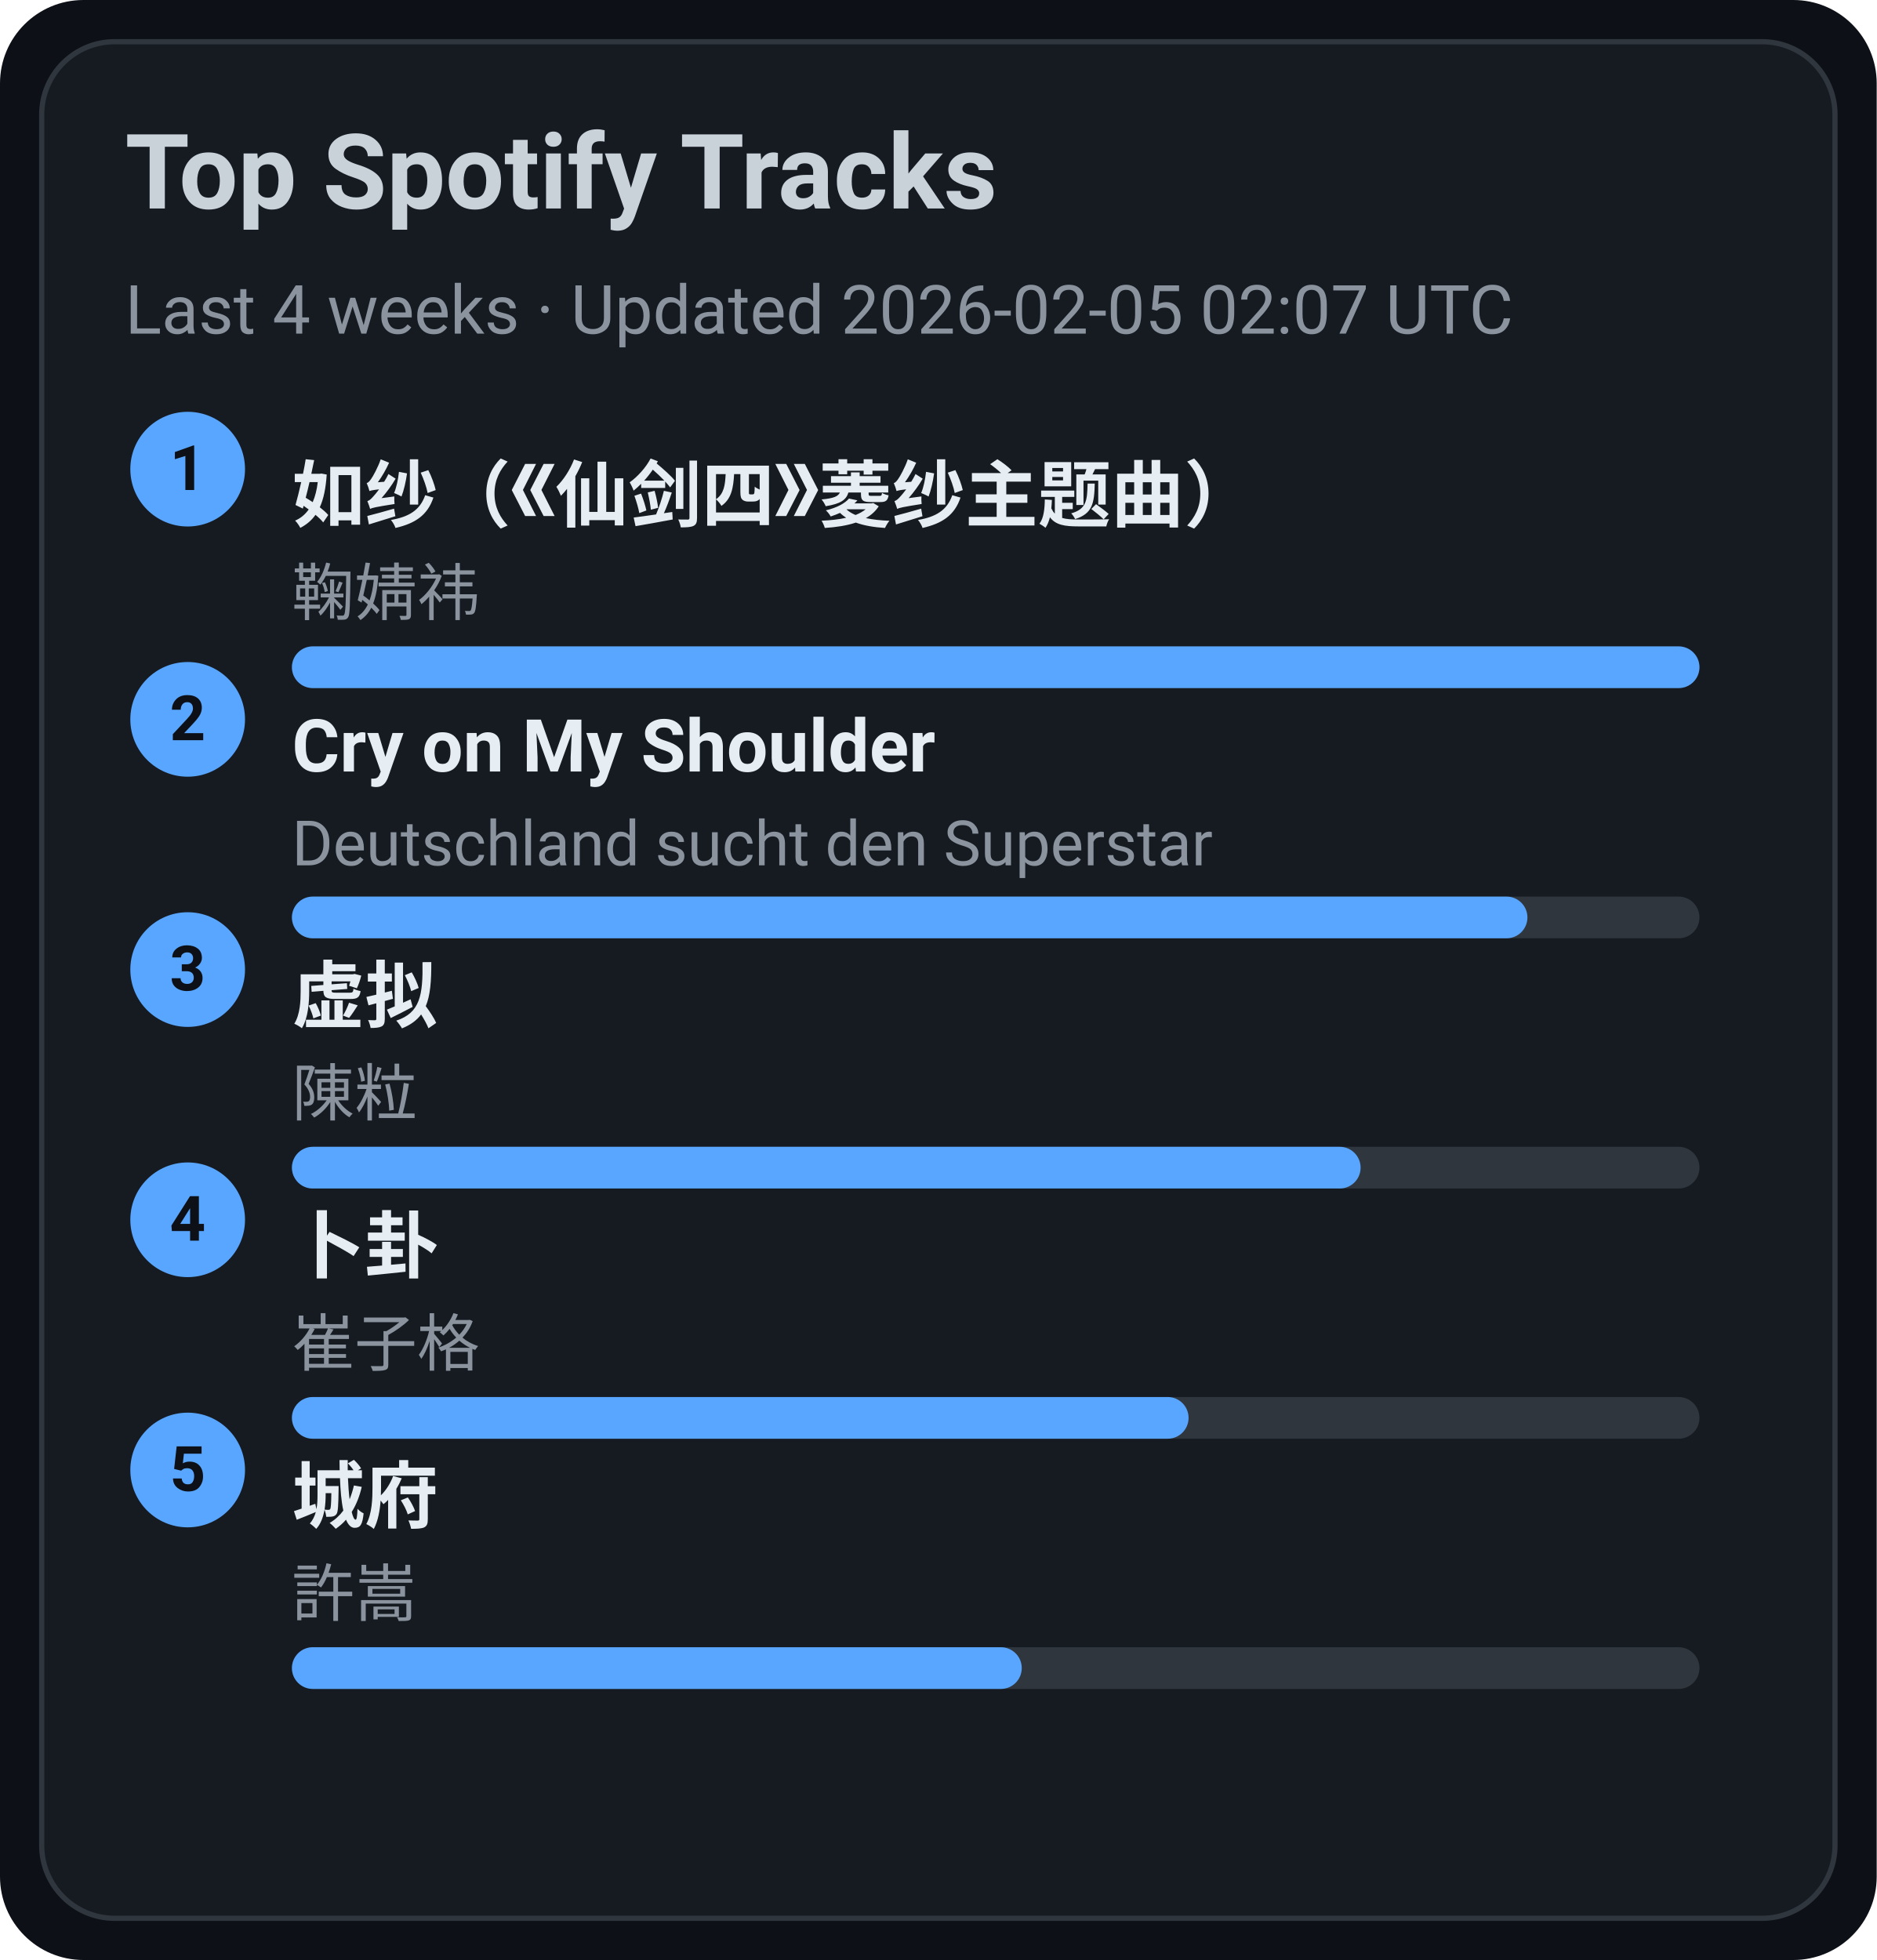
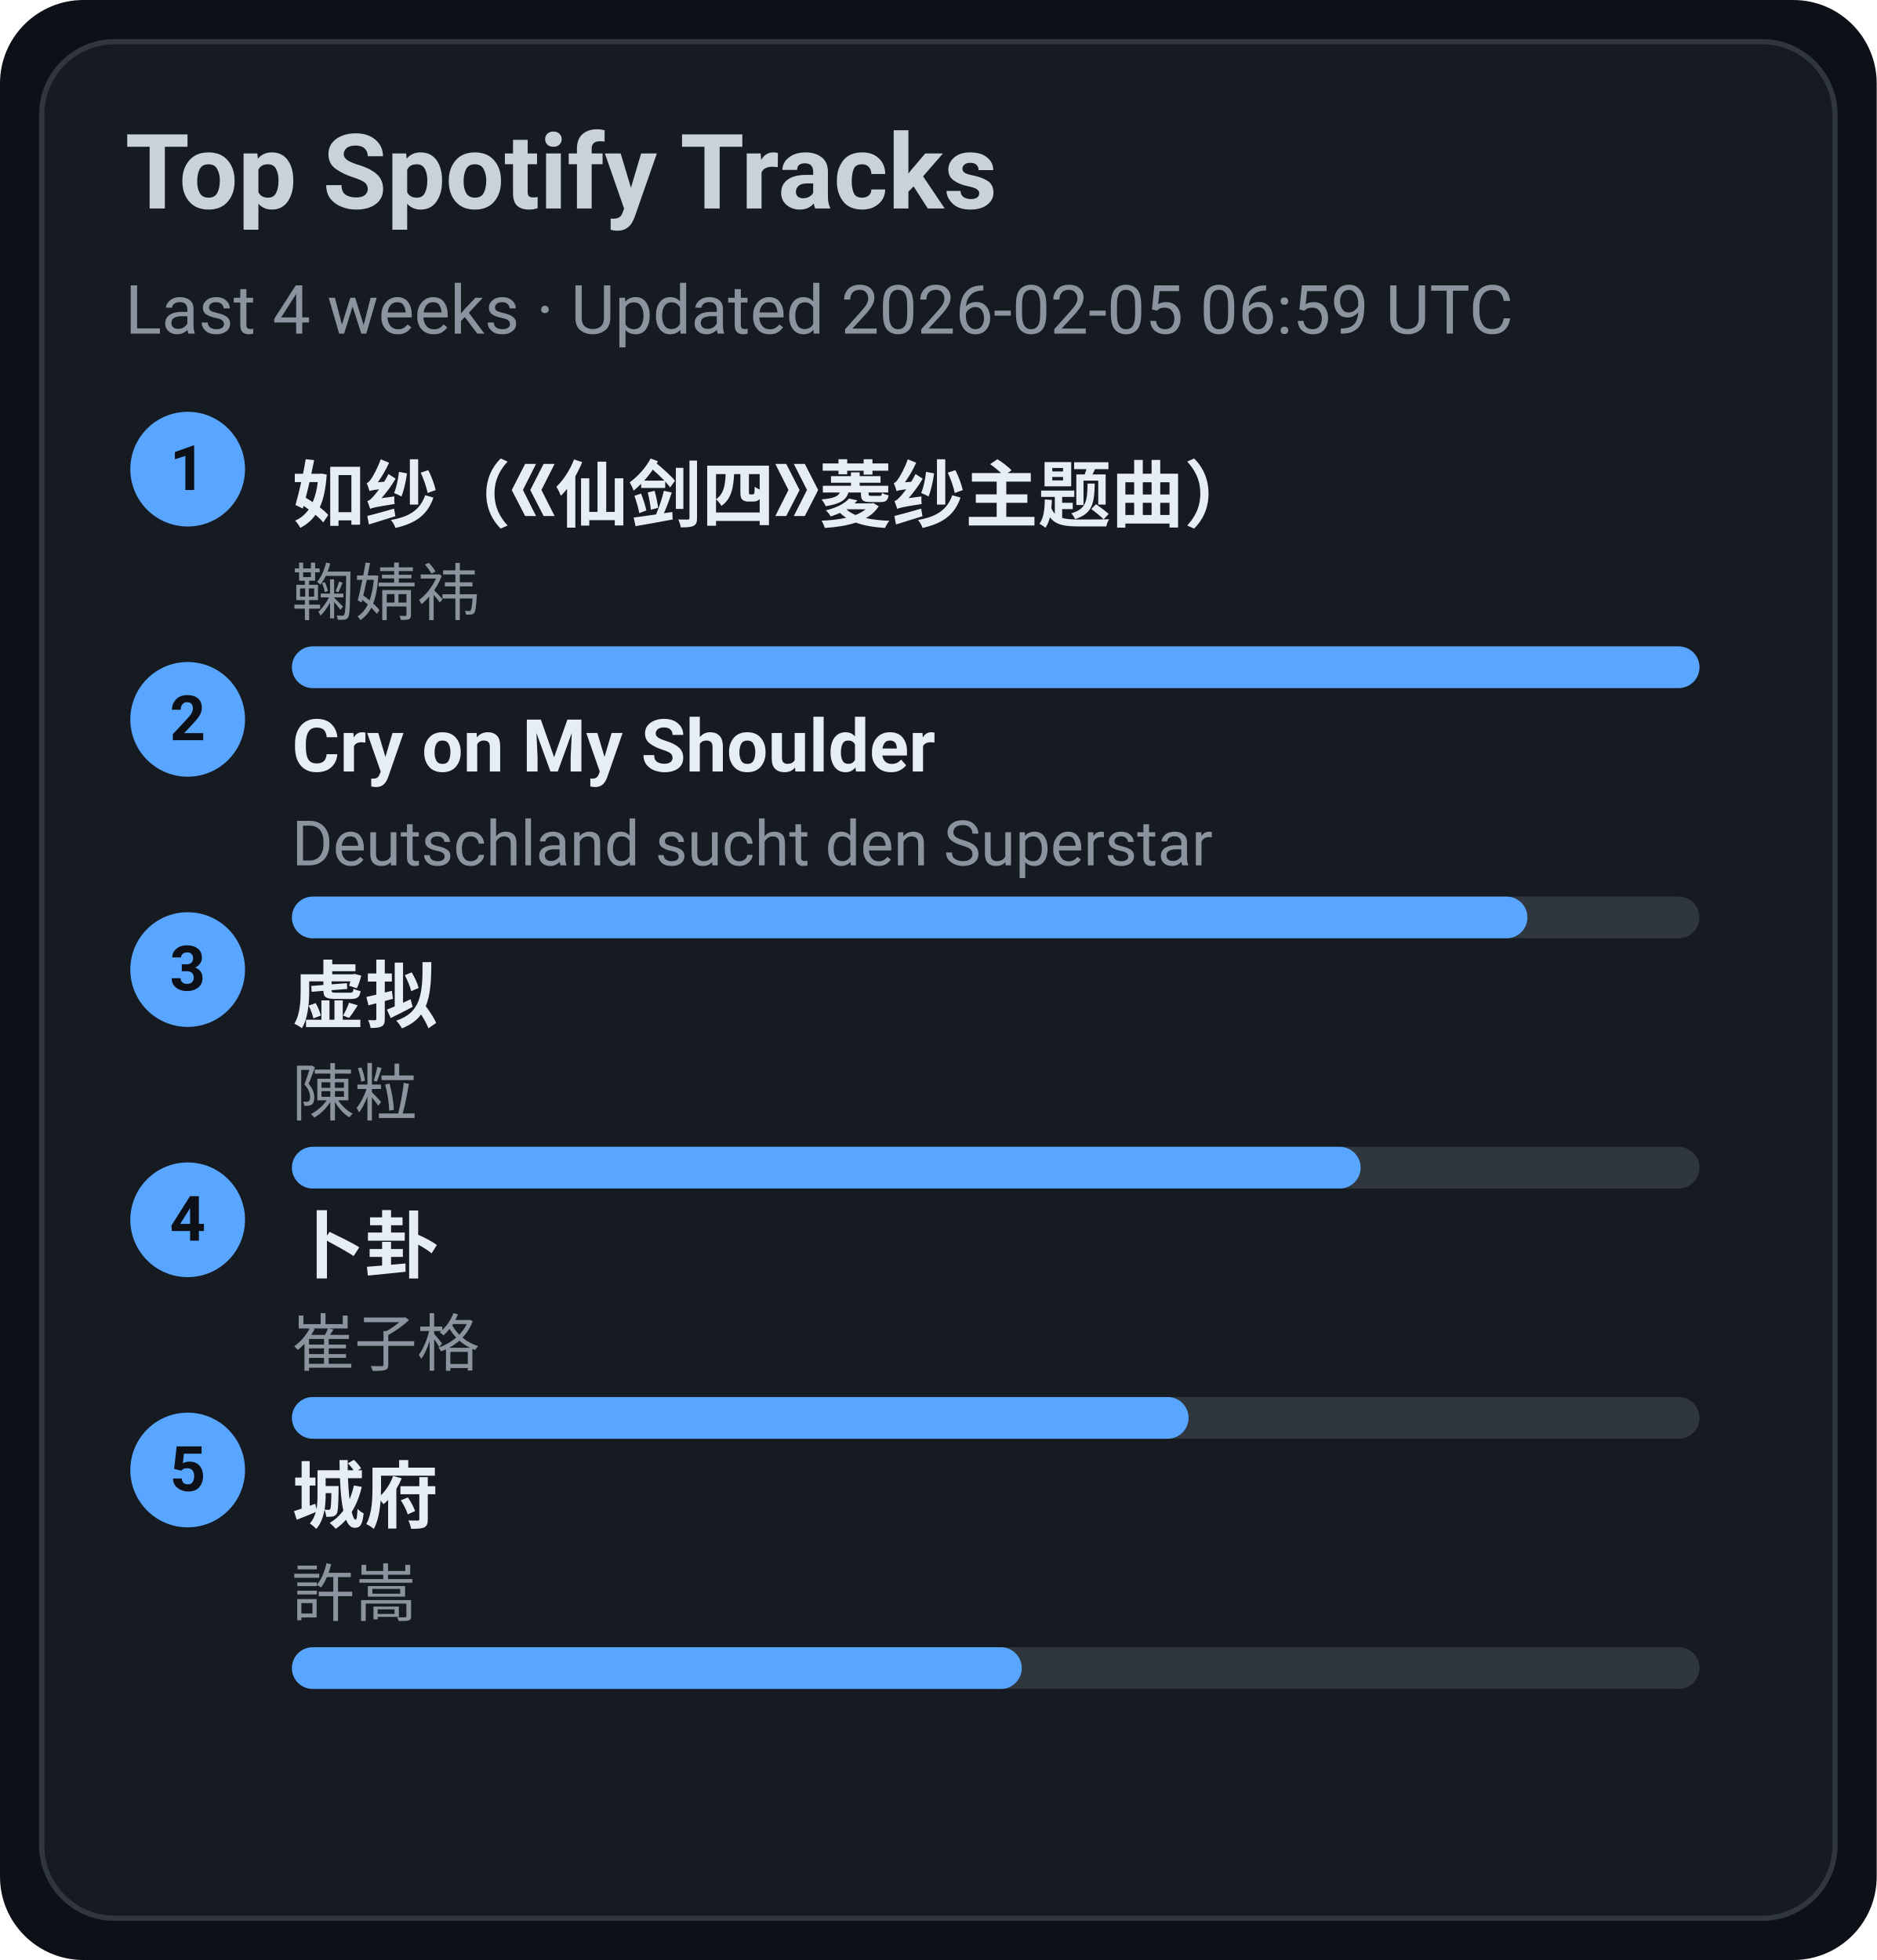
<svg xmlns="http://www.w3.org/2000/svg" width="360" height="376" viewBox="0 0 360 376">
  <style>text{font-family:-apple-system,BlinkMacSystemFont,Segoe UI,Roboto,Ubuntu,Helvetica Neue,Arial,Noto Sans,sans-serif}</style>
  <rect width="360" height="376" rx="16" fill="#0d1117" />
  <rect x="8" y="8" width="344" height="360" rx="14" fill="#161b22" stroke="#30363d" />
  <text x="24" y="40" font-size="20" fill="#c9d1d9" font-weight="600">Top Spotify Tracks</text>
-   <text x="24" y="64" font-size="13" fill="#8b949e">Last 4 weeks · Updated 2026-02-05 02:07 UTC</text>
+   <text x="24" y="64" font-size="13" fill="#8b949e">Last 4 weeks · Updated 2026-02-05 06:59 UTC</text>
  <circle cx="36" cy="90" r="11" fill="#58a6ff" />
  <text x="36" y="94" text-anchor="middle" font-size="12" fill="#0d1117" font-weight="700">1</text>
  <a href="https://open.spotify.com/track/69FUNgvEVkNbHq43lgvdme" target="_blank" rel="noopener noreferrer">
    <text x="56" y="100" font-size="14" fill="#e6edf3" font-weight="600">如纱（《仙剑四》菱纱主题曲）</text>
  </a>
  <text x="56" y="118" font-size="12" fill="#8b949e">鞠婧祎</text>
  <rect x="56" y="124" width="270" height="8" rx="4" fill="#30363d" />
  <rect x="56" y="124" width="270" height="8" rx="4" fill="#58a6ff" />
  <circle cx="36" cy="138" r="11" fill="#58a6ff" />
  <text x="36" y="142" text-anchor="middle" font-size="12" fill="#0d1117" font-weight="700">2</text>
  <a href="https://open.spotify.com/track/6usmG2MoD0C0Lc2pNgCVWV" target="_blank" rel="noopener noreferrer">
    <text x="56" y="148" font-size="14" fill="#e6edf3" font-weight="600">Cry on My Shoulder</text>
  </a>
  <text x="56" y="166" font-size="12" fill="#8b949e">Deutschland sucht den Superstar</text>
  <rect x="56" y="172" width="270" height="8" rx="4" fill="#30363d" />
  <rect x="56" y="172" width="237" height="8" rx="4" fill="#58a6ff" />
  <circle cx="36" cy="186" r="11" fill="#58a6ff" />
  <text x="36" y="190" text-anchor="middle" font-size="12" fill="#0d1117" font-weight="700">3</text>
  <a href="https://open.spotify.com/track/5l9sg05BhpfsdLfRvjGsAf" target="_blank" rel="noopener noreferrer">
    <text x="56" y="196" font-size="14" fill="#e6edf3" font-weight="600">虚拟</text>
  </a>
  <text x="56" y="214" font-size="12" fill="#8b949e">陳粒</text>
  <rect x="56" y="220" width="270" height="8" rx="4" fill="#30363d" />
  <rect x="56" y="220" width="205" height="8" rx="4" fill="#58a6ff" />
  <circle cx="36" cy="234" r="11" fill="#58a6ff" />
  <text x="36" y="238" text-anchor="middle" font-size="12" fill="#0d1117" font-weight="700">4</text>
  <a href="https://open.spotify.com/track/4ToeYifpQaikbYa7krOD6s" target="_blank" rel="noopener noreferrer">
    <text x="56" y="244" font-size="14" fill="#e6edf3" font-weight="600">卜卦</text>
  </a>
  <text x="56" y="262" font-size="12" fill="#8b949e">崔子格</text>
  <rect x="56" y="268" width="270" height="8" rx="4" fill="#30363d" />
  <rect x="56" y="268" width="172" height="8" rx="4" fill="#58a6ff" />
  <circle cx="36" cy="282" r="11" fill="#58a6ff" />
  <text x="36" y="286" text-anchor="middle" font-size="12" fill="#0d1117" font-weight="700">5</text>
  <a href="https://open.spotify.com/track/4AmlSf7hye0QVpnHCcEoEw" target="_blank" rel="noopener noreferrer">
    <text x="56" y="292" font-size="14" fill="#e6edf3" font-weight="600">城府</text>
  </a>
  <text x="56" y="310" font-size="12" fill="#8b949e">許嵩</text>
  <rect x="56" y="316" width="270" height="8" rx="4" fill="#30363d" />
  <rect x="56" y="316" width="140" height="8" rx="4" fill="#58a6ff" />
</svg>
